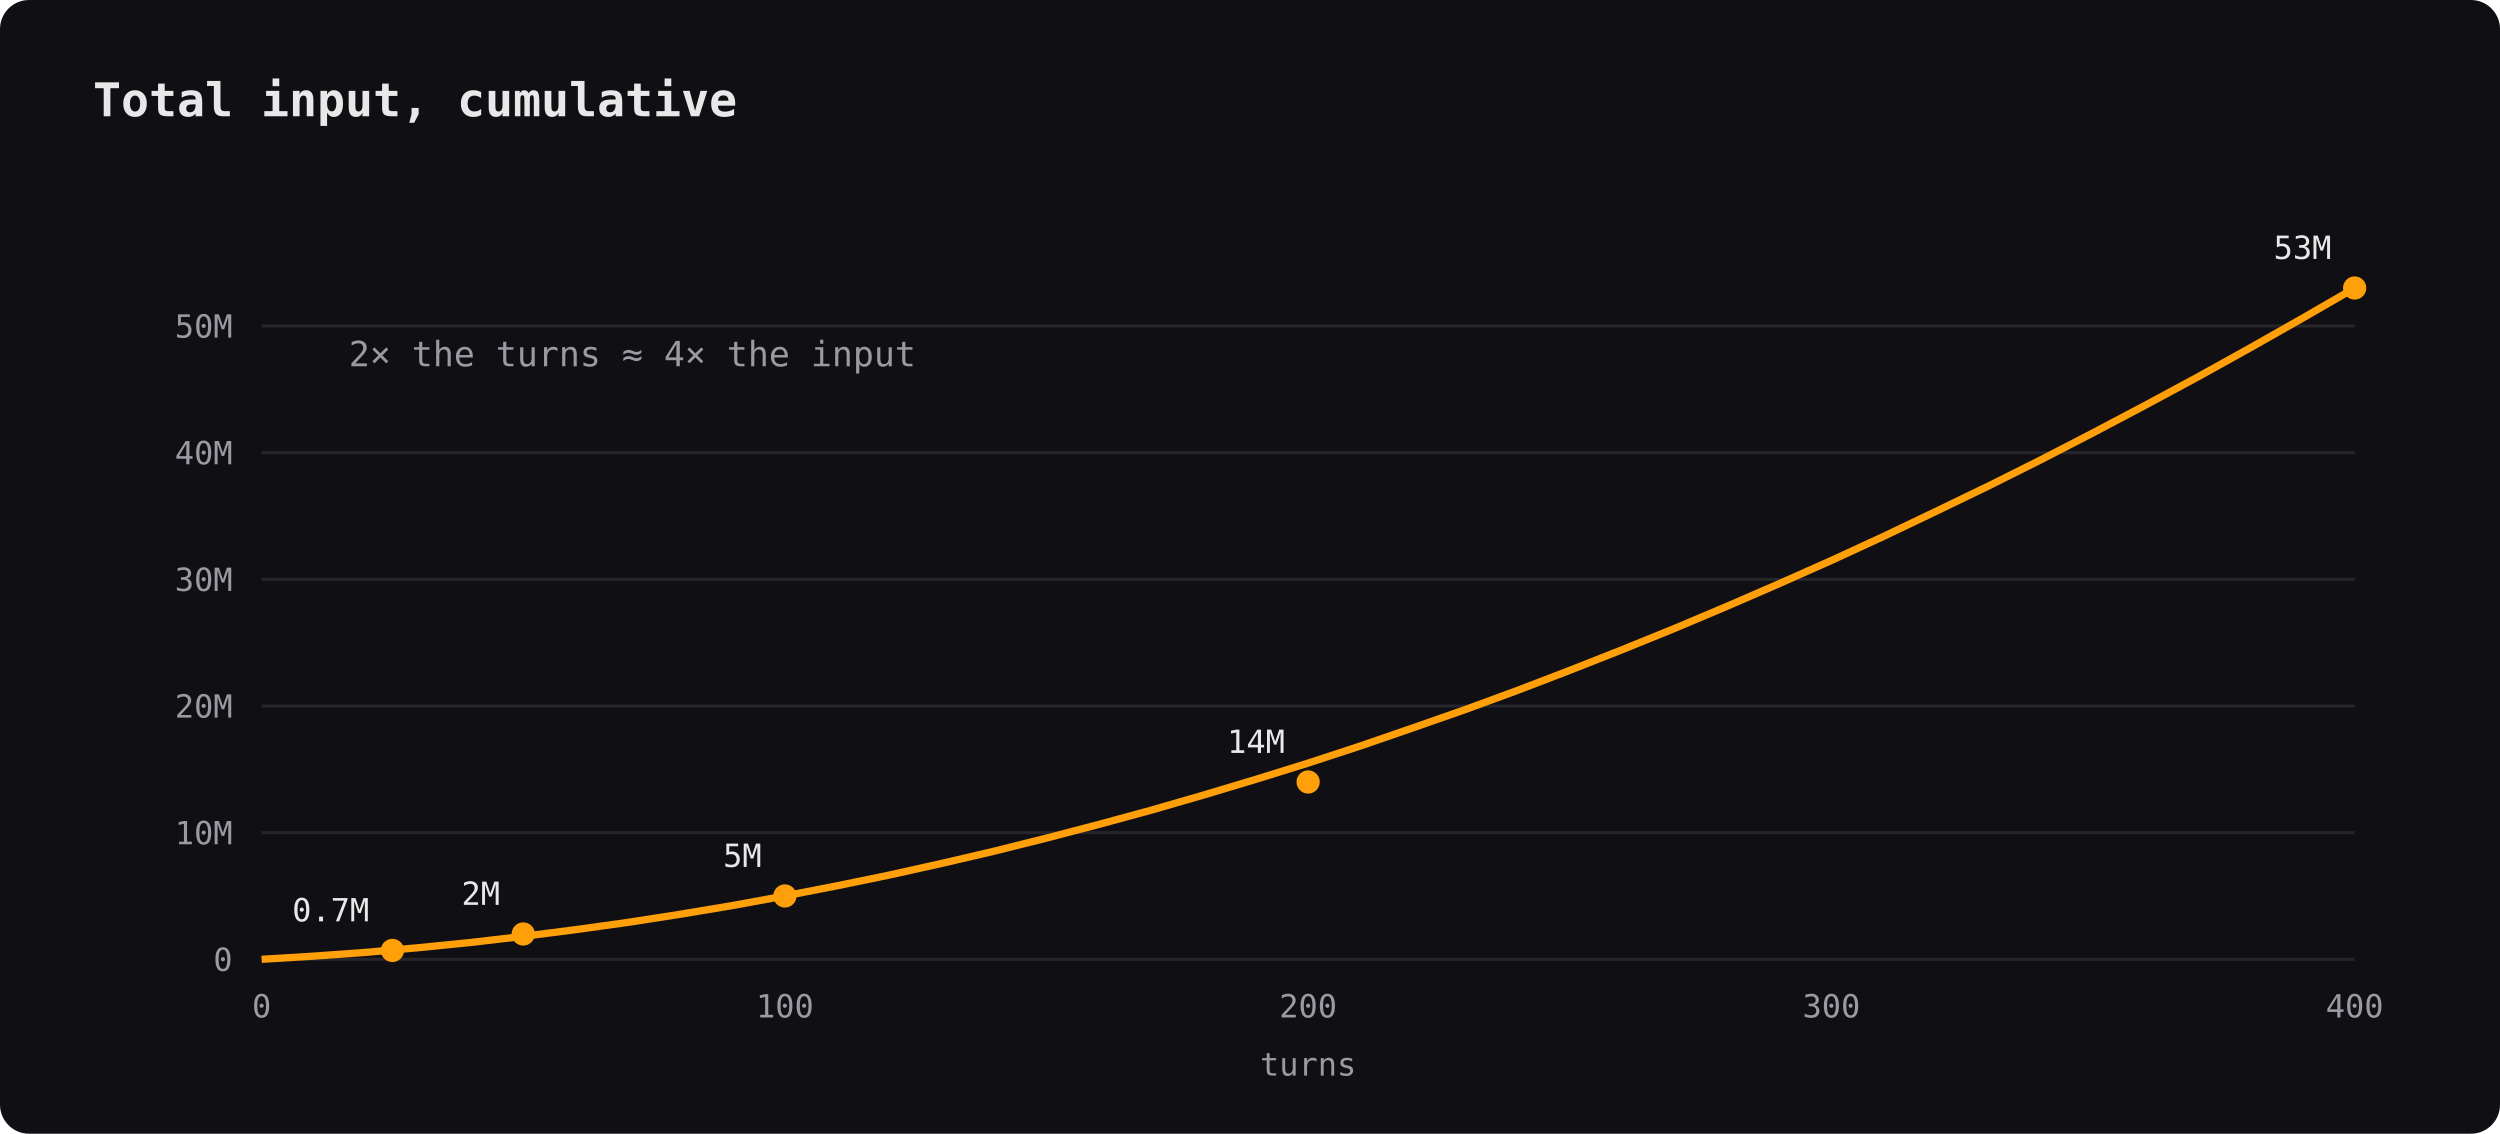
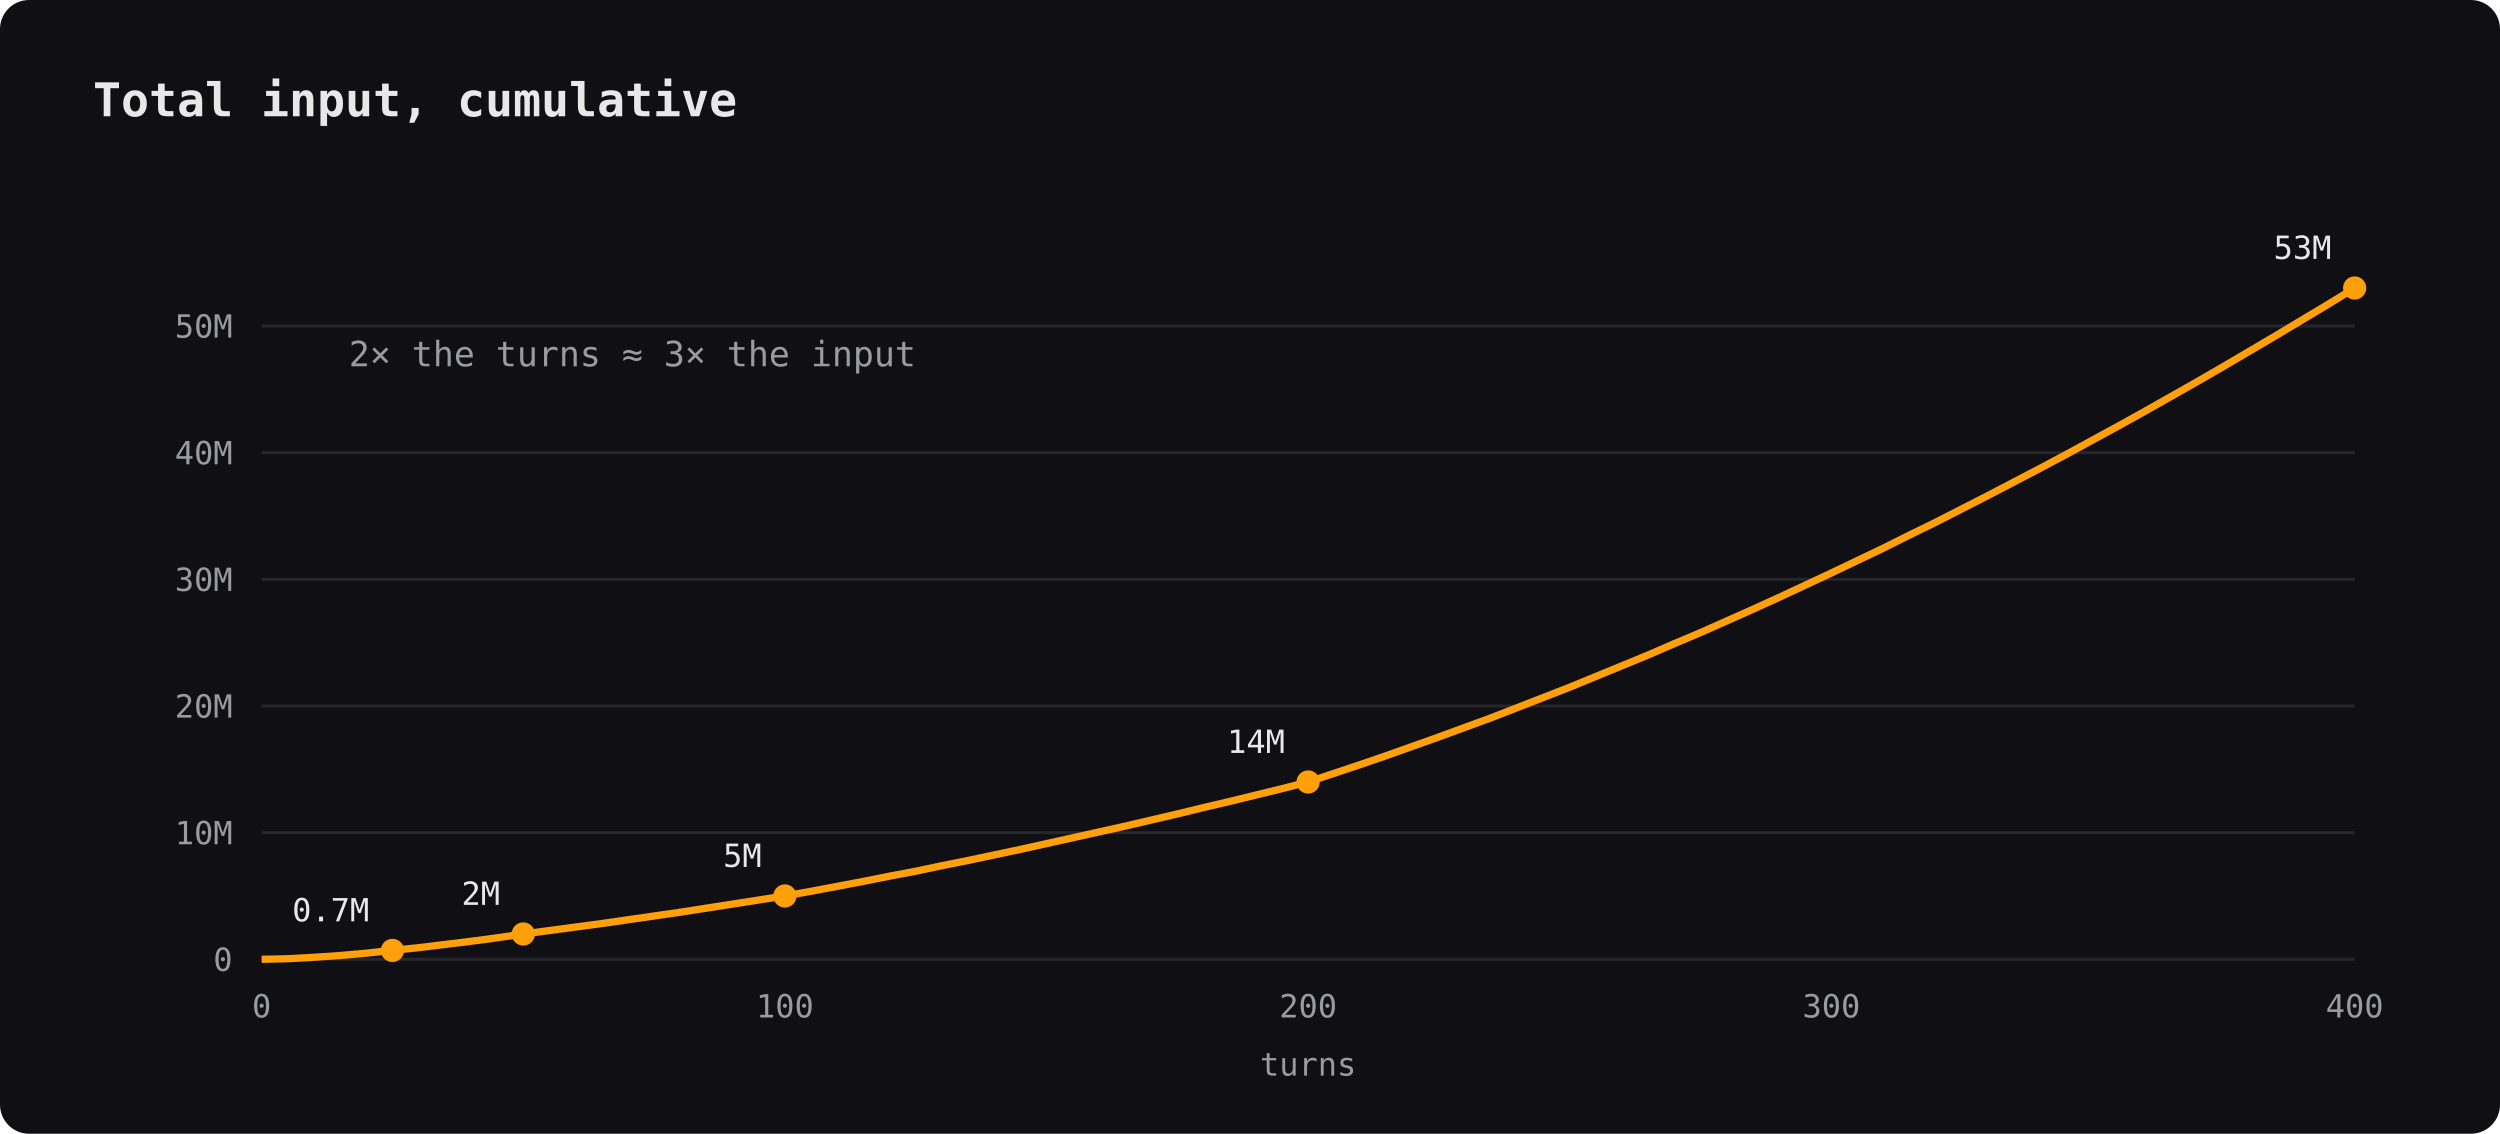
<svg xmlns="http://www.w3.org/2000/svg" viewBox="0 0 860 390" width="860" height="390">
  <rect width="860" height="390" rx="10" fill="#101014" />
  <text x="32" y="40" font-family="ui-monospace,'SF Mono',Menlo,Consolas,monospace" font-size="16" fill="#e8e8e8" text-anchor="start" font-weight="bold" opacity="1">Total input, cumulative</text>
  <line x1="90" y1="330" x2="810" y2="330" stroke="#26262c" />
  <text x="80" y="334" font-family="ui-monospace,'SF Mono',Menlo,Consolas,monospace" font-size="11" fill="#9a9aa2" text-anchor="end" font-weight="normal" opacity="1">0</text>
  <line x1="90" y1="286.429" x2="810" y2="286.429" stroke="#26262c" />
  <text x="80" y="290.429" font-family="ui-monospace,'SF Mono',Menlo,Consolas,monospace" font-size="11" fill="#9a9aa2" text-anchor="end" font-weight="normal" opacity="1">10M</text>
  <line x1="90" y1="242.857" x2="810" y2="242.857" stroke="#26262c" />
  <text x="80" y="246.857" font-family="ui-monospace,'SF Mono',Menlo,Consolas,monospace" font-size="11" fill="#9a9aa2" text-anchor="end" font-weight="normal" opacity="1">20M</text>
  <line x1="90" y1="199.286" x2="810" y2="199.286" stroke="#26262c" />
  <text x="80" y="203.286" font-family="ui-monospace,'SF Mono',Menlo,Consolas,monospace" font-size="11" fill="#9a9aa2" text-anchor="end" font-weight="normal" opacity="1">30M</text>
  <line x1="90" y1="155.714" x2="810" y2="155.714" stroke="#26262c" />
  <text x="80" y="159.714" font-family="ui-monospace,'SF Mono',Menlo,Consolas,monospace" font-size="11" fill="#9a9aa2" text-anchor="end" font-weight="normal" opacity="1">40M</text>
  <line x1="90" y1="112.143" x2="810" y2="112.143" stroke="#26262c" />
  <text x="80" y="116.143" font-family="ui-monospace,'SF Mono',Menlo,Consolas,monospace" font-size="11" fill="#9a9aa2" text-anchor="end" font-weight="normal" opacity="1">50M</text>
  <text x="90" y="350" font-family="ui-monospace,'SF Mono',Menlo,Consolas,monospace" font-size="11" fill="#9a9aa2" text-anchor="middle" font-weight="normal" opacity="1">0</text>
  <text x="270" y="350" font-family="ui-monospace,'SF Mono',Menlo,Consolas,monospace" font-size="11" fill="#9a9aa2" text-anchor="middle" font-weight="normal" opacity="1">100</text>
  <text x="450" y="350" font-family="ui-monospace,'SF Mono',Menlo,Consolas,monospace" font-size="11" fill="#9a9aa2" text-anchor="middle" font-weight="normal" opacity="1">200</text>
  <text x="630" y="350" font-family="ui-monospace,'SF Mono',Menlo,Consolas,monospace" font-size="11" fill="#9a9aa2" text-anchor="middle" font-weight="normal" opacity="1">300</text>
  <text x="810" y="350" font-family="ui-monospace,'SF Mono',Menlo,Consolas,monospace" font-size="11" fill="#9a9aa2" text-anchor="middle" font-weight="normal" opacity="1">400</text>
  <text x="450" y="370" font-family="ui-monospace,'SF Mono',Menlo,Consolas,monospace" font-size="11" fill="#9a9aa2" text-anchor="middle" font-weight="normal" opacity="1">turns</text>
-   <path d="M90,330 L108.0,328.9 L126.0,327.6 L144.0,326.0 L162.0,324.2 L180.0,322.1 L198.0,319.8 L216.0,317.3 L234.0,314.5 L252.0,311.5 L270.0,308.2 L288.0,304.7 L306.0,301.0 L324.0,297.0 L342.0,292.8 L360.0,288.3 L378.0,283.6 L396.0,278.7 L414.0,273.5 L432.0,268.1 L450.0,262.5 L468.0,256.6 L486.0,250.4 L504.0,244.1 L522.0,237.5 L540.0,230.6 L558.0,223.5 L576.0,216.2 L594.0,208.6 L612.0,200.8 L630.0,192.8 L648.0,184.5 L666.0,175.9 L684.0,167.2 L702.0,158.2 L720.0,148.9 L738.0,139.4 L756.0,129.7 L774.0,119.7 L792.0,109.5 L810.0,99.1" fill="none" stroke="#ff9f0a" stroke-width="2.5" />
+   <path d="M90.0,330.0 L99.0,329.8 L108.0,329.3 L117.0,328.7 L126.0,327.9 L135.0,326.9 L144.0,326.0 L153.0,324.9 L162.0,323.8 L171.0,322.6 L180.0,321.3 L189.0,320.1 L198.0,318.9 L207.0,317.7 L216.0,316.4 L225.0,315.1 L234.0,313.8 L243.0,312.4 L252.0,311.0 L261.0,309.6 L270.0,308.2 L279.0,306.6 L288.0,304.9 L297.0,303.2 L306.0,301.4 L315.0,299.7 L324.0,297.8 L333.0,296.0 L342.0,294.1 L351.0,292.2 L360.0,290.2 L369.0,288.2 L378.0,286.2 L387.0,284.2 L396.0,282.1 L405.0,280.0 L414.0,277.8 L423.0,275.7 L432.0,273.5 L441.0,271.3 L450.0,269.0 L459.0,266.0 L468.0,263.0 L477.0,259.9 L486.0,256.7 L495.0,253.5 L504.0,250.2 L513.0,246.9 L522.0,243.4 L531.0,239.9 L540.0,236.4 L549.0,232.7 L558.0,229.0 L567.0,225.3 L576.0,221.4 L585.0,217.6 L594.0,213.6 L603.0,209.6 L612.0,205.5 L621.0,201.3 L630.0,197.1 L639.0,192.8 L648.0,188.5 L657.0,184.0 L666.0,179.6 L675.0,175.0 L684.0,170.4 L693.0,165.7 L702.0,161.0 L711.0,156.2 L720.0,151.3 L729.0,146.4 L738.0,141.4 L747.0,136.3 L756.0,131.2 L765.0,126.0 L774.0,120.7 L783.0,115.4 L792.0,110.0 L801.0,104.6 L810.0,99.1" fill="none" stroke="#ff9f0a" stroke-width="2.5" />
  <circle cx="135" cy="326.95" r="4" fill="#ff9f0a" />
  <text x="127" y="316.95" font-family="ui-monospace,'SF Mono',Menlo,Consolas,monospace" font-size="11" fill="#e8e8e8" text-anchor="end" font-weight="normal" opacity="1">0.7M</text>
  <circle cx="180" cy="321.286" r="4" fill="#ff9f0a" />
  <text x="172" y="311.286" font-family="ui-monospace,'SF Mono',Menlo,Consolas,monospace" font-size="11" fill="#e8e8e8" text-anchor="end" font-weight="normal" opacity="1">2M</text>
  <circle cx="270" cy="308.214" r="4" fill="#ff9f0a" />
  <text x="262" y="298.214" font-family="ui-monospace,'SF Mono',Menlo,Consolas,monospace" font-size="11" fill="#e8e8e8" text-anchor="end" font-weight="normal" opacity="1">5M</text>
  <circle cx="450" cy="269" r="4" fill="#ff9f0a" />
  <text x="442" y="259" font-family="ui-monospace,'SF Mono',Menlo,Consolas,monospace" font-size="11" fill="#e8e8e8" text-anchor="end" font-weight="normal" opacity="1">14M</text>
  <circle cx="810" cy="99.071" r="4" fill="#ff9f0a" />
  <text x="802" y="89.071" font-family="ui-monospace,'SF Mono',Menlo,Consolas,monospace" font-size="11" fill="#e8e8e8" text-anchor="end" font-weight="normal" opacity="1">53M</text>
-   <text x="120" y="126" font-family="ui-monospace,'SF Mono',Menlo,Consolas,monospace" font-size="12" fill="#9a9aa2" text-anchor="start" font-weight="normal" opacity="1">2× the turns ≈ 4× the input</text>
+   <text x="120" y="126" font-family="ui-monospace,'SF Mono',Menlo,Consolas,monospace" font-size="12" fill="#9a9aa2" text-anchor="start" font-weight="normal" opacity="1">2× the turns ≈ 3× the input</text>
</svg>
